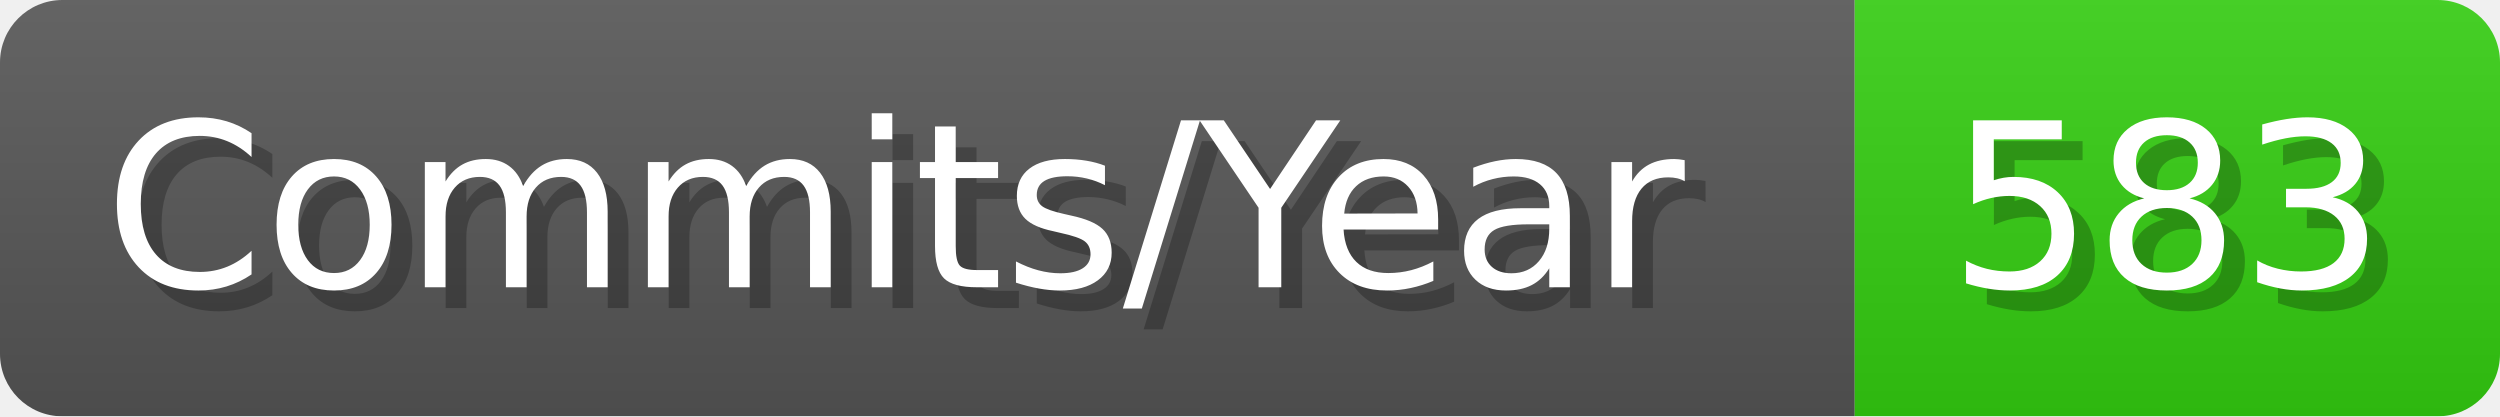
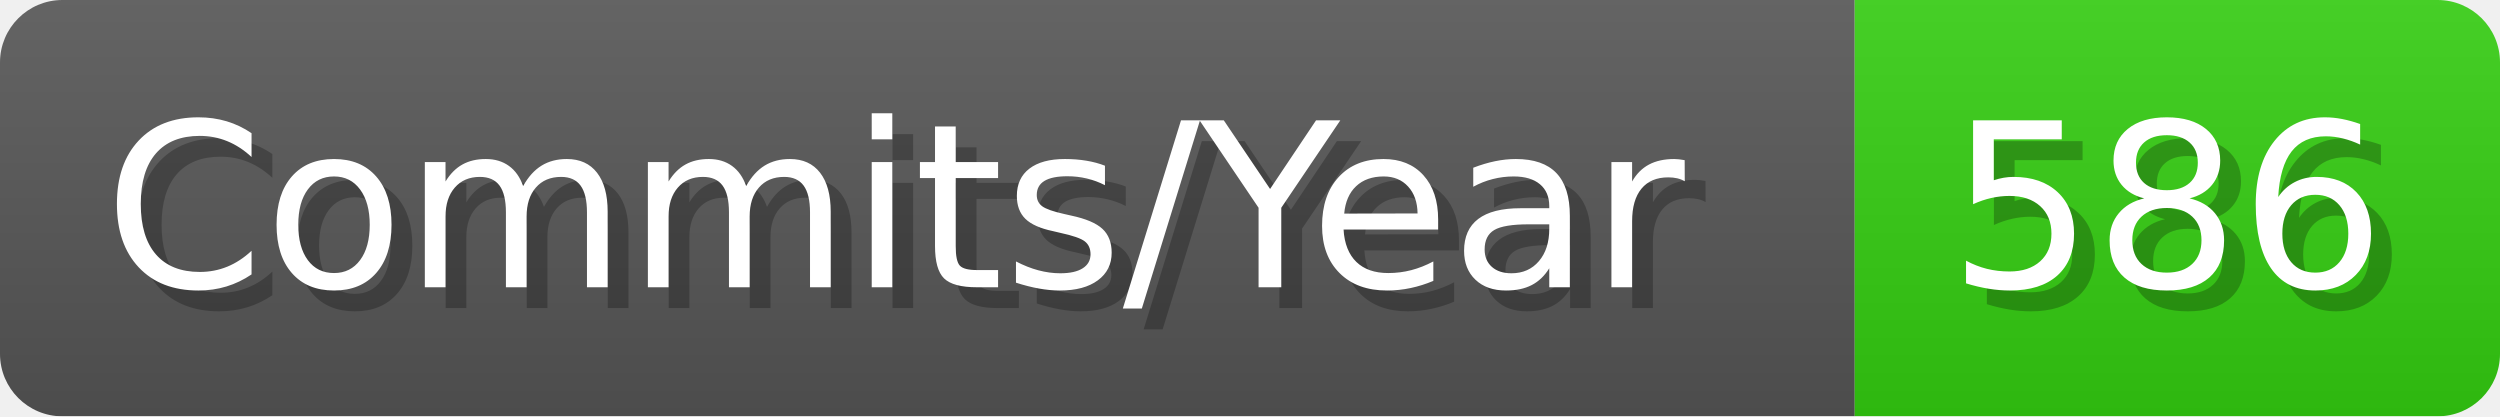
- <svg xmlns="http://www.w3.org/2000/svg" width="120.1" height="20" viewBox="0 0 1201 200" role="img" aria-label="Commits/Year: 583">
+ <svg xmlns="http://www.w3.org/2000/svg" width="120.1" height="20" viewBox="0 0 1201 200" role="img" aria-label="Commits/Year: 586">
  <linearGradient id="aUPdi" x2="0" y2="100%">
    <stop offset="0" stop-opacity=".1" stop-color="#EEE" />
    <stop offset="1" stop-opacity=".1" />
  </linearGradient>
  <mask id="WfAiQ">
    <rect width="1201" height="200" rx="30" fill="#FFF" />
  </mask>
  <g mask="url(#WfAiQ)">
    <rect width="891" height="200" fill="#555" />
    <rect width="310" height="200" fill="#3C1" x="891" />
    <rect width="1201" height="200" fill="url(#aUPdi)" />
  </g>
  <g aria-hidden="true" fill="#fff" text-anchor="start" font-family="Verdana,DejaVu Sans,sans-serif" font-size="110">
    <text x="60" y="148" textLength="791" fill="#000" opacity="0.25">Commits/Year</text>
    <text x="50" y="138" textLength="791">Commits/Year</text>
-     <text x="946" y="148" textLength="210" fill="#000" opacity="0.25">583</text>
-     <text x="936" y="138" textLength="210">583</text>
+     <text x="946" y="148" textLength="210" fill="#000" opacity="0.25">586</text>
+     <text x="936" y="138" textLength="210">586</text>
  </g>
</svg>
